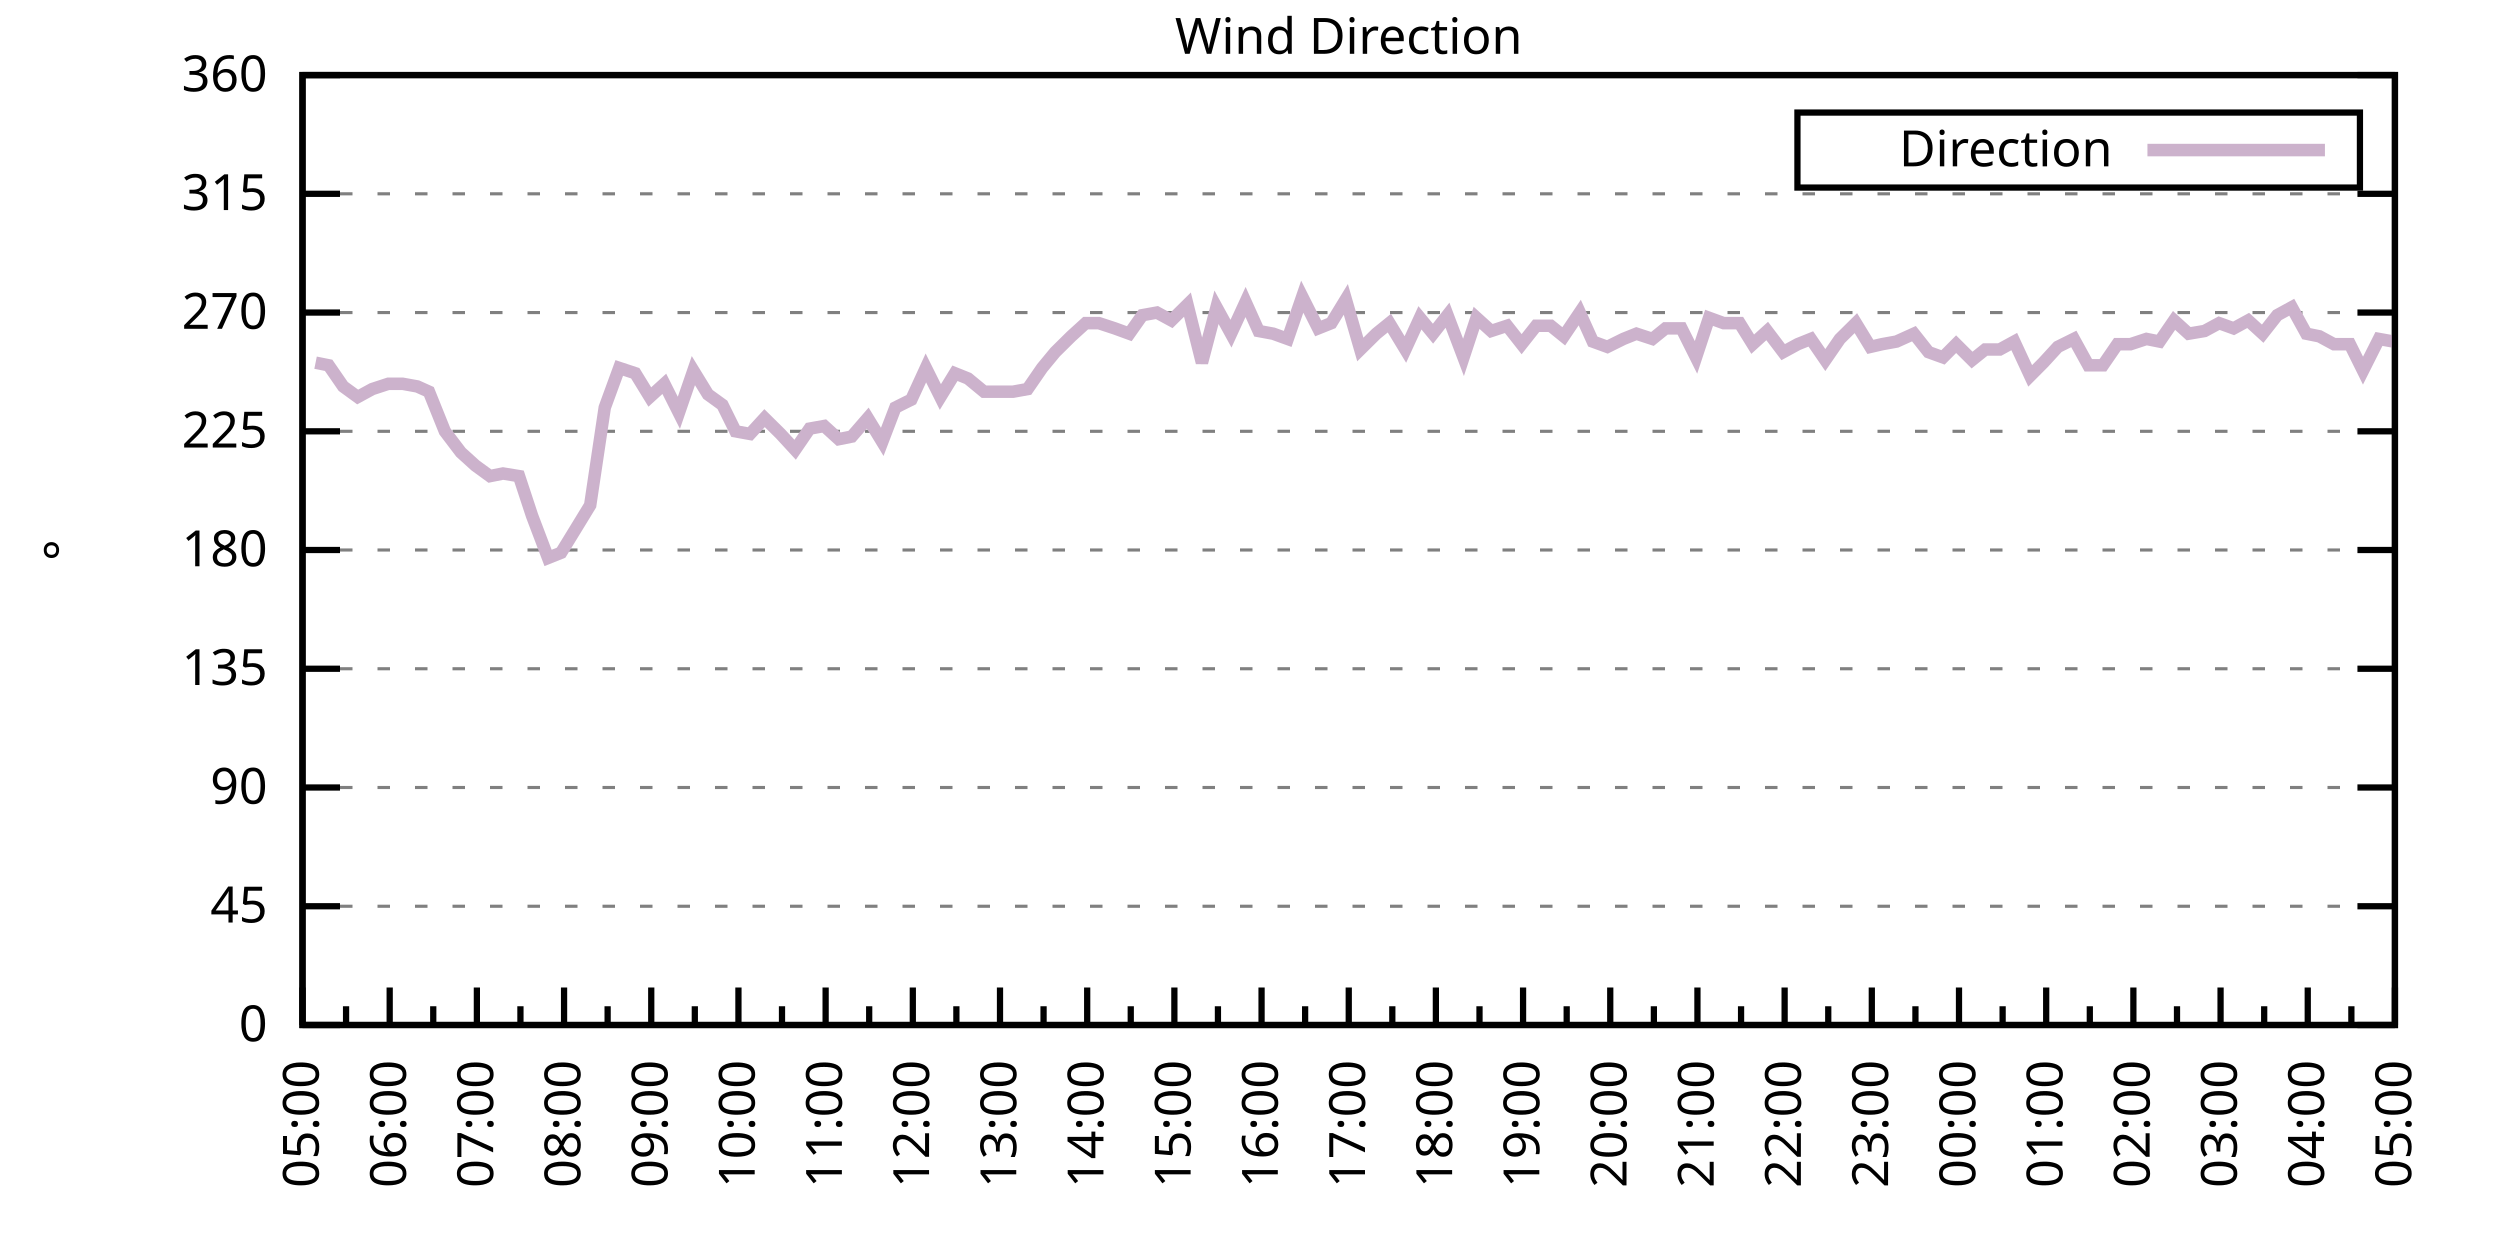
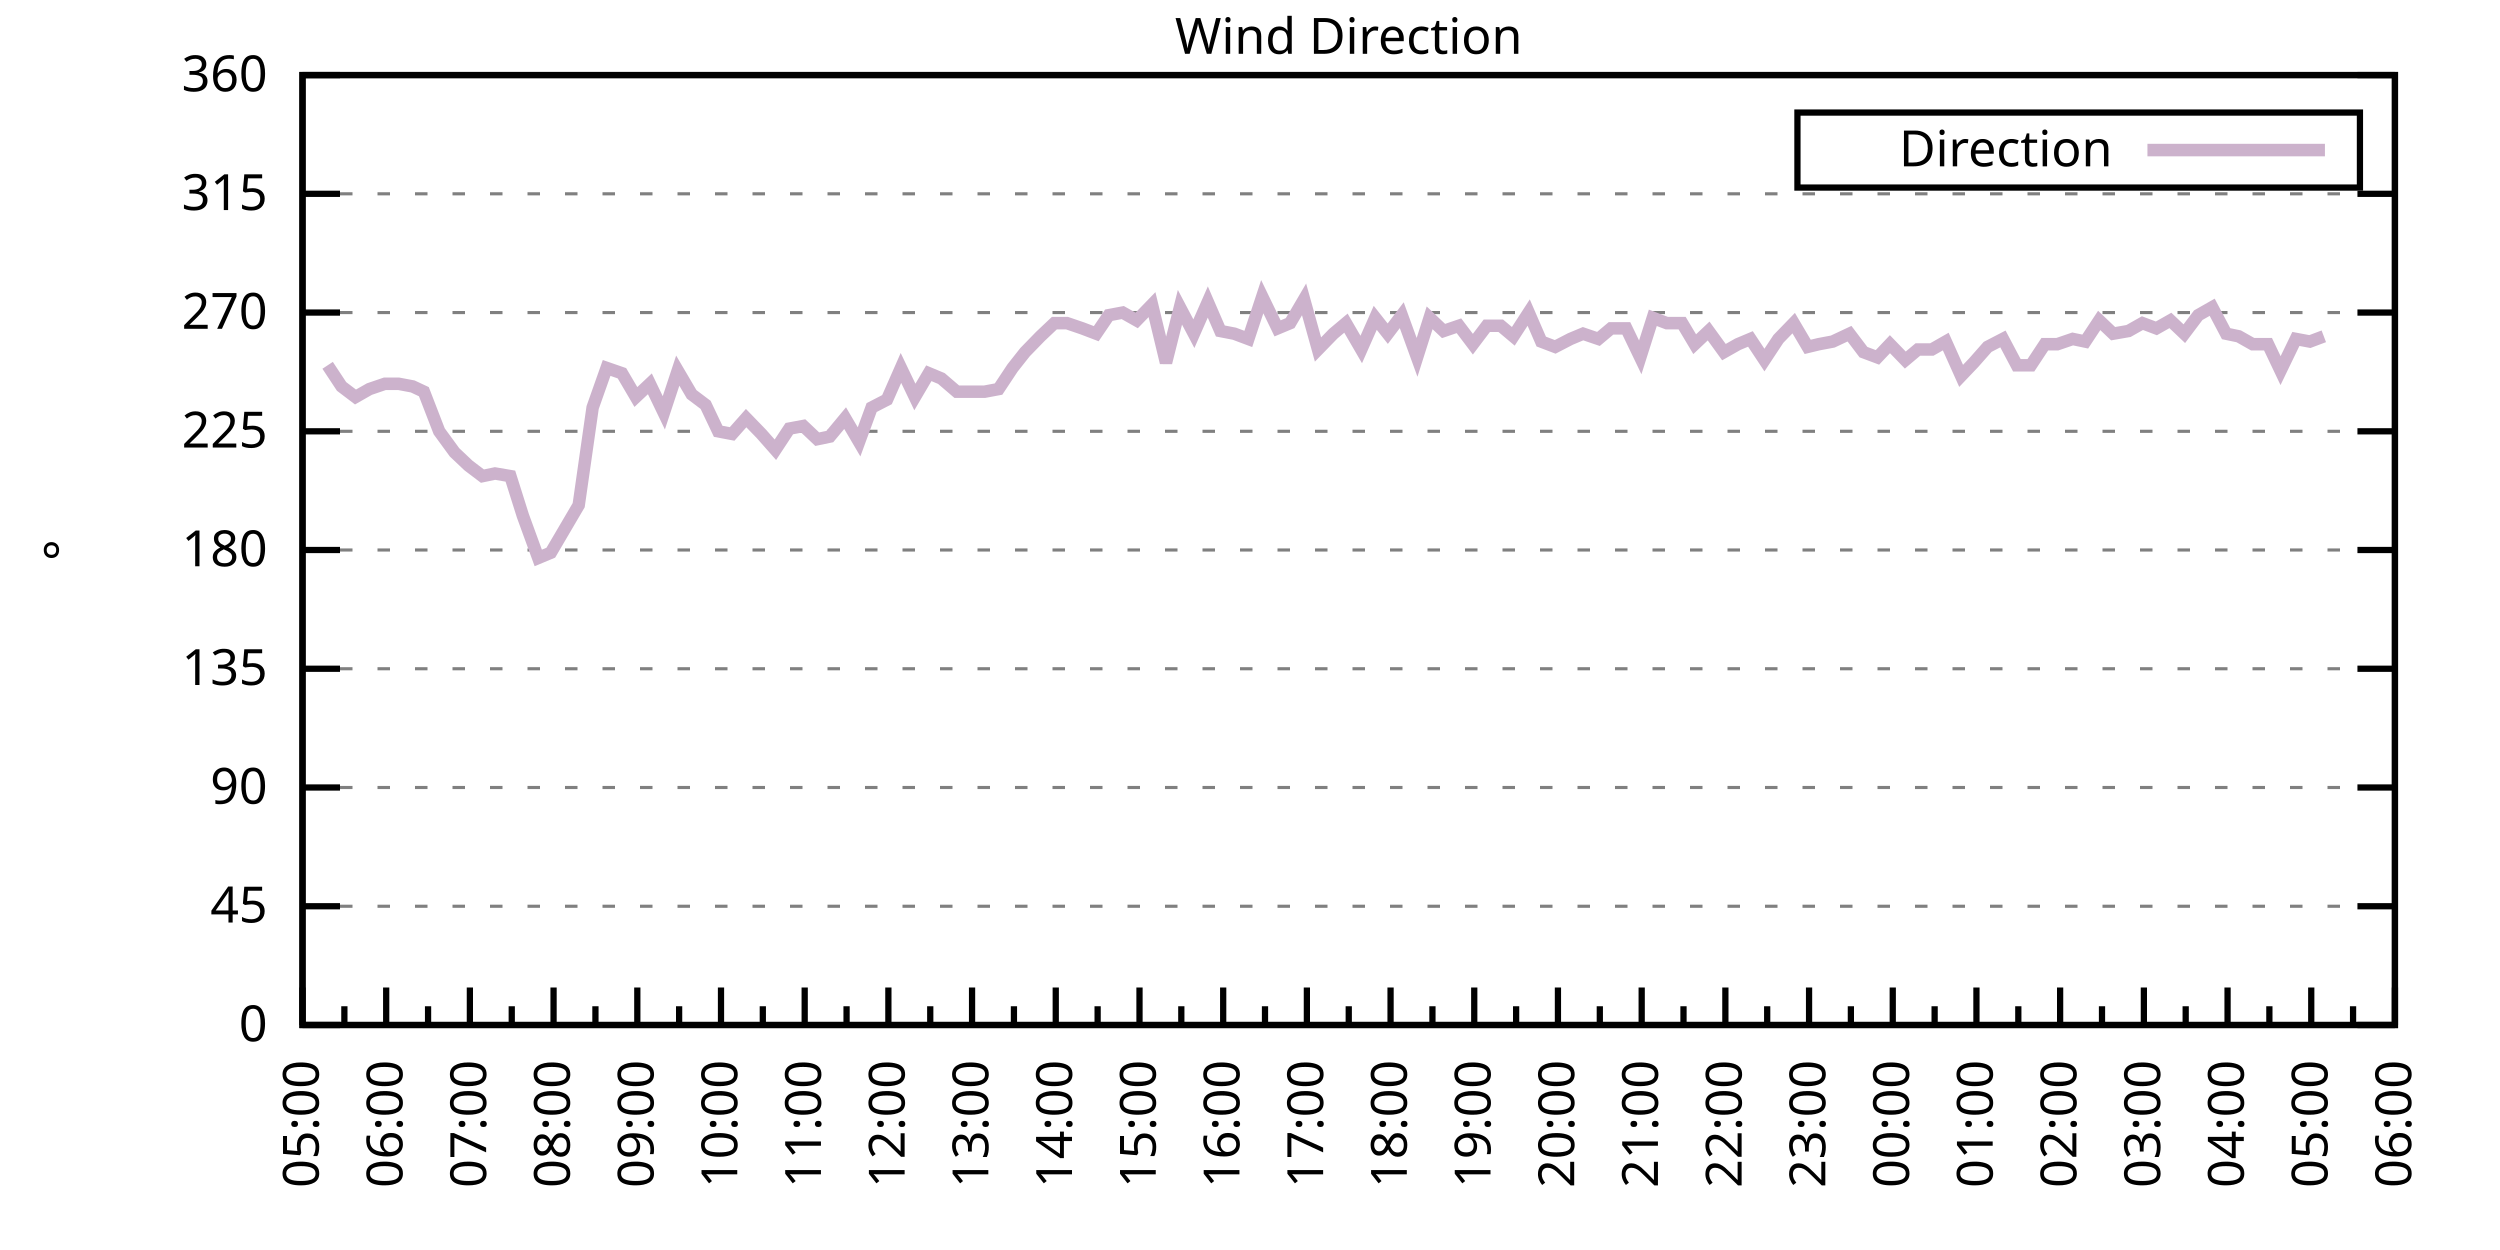
<svg xmlns="http://www.w3.org/2000/svg" xmlns:xlink="http://www.w3.org/1999/xlink" width="400" height="200" viewBox="0 0 400 200">
  <g id="gnuplot_canvas">
    <rect x="0" y="0" width="400" height="200" fill="none" />
    <defs>
      <circle id="gpDot" r="0.5" stroke-width="0.5" stroke="currentColor" />
      <path id="gpPt0" stroke-width="0.333" stroke="currentColor" d="M-1,0 h2 M0,-1 v2" />
      <path id="gpPt1" stroke-width="0.333" stroke="currentColor" d="M-1,-1 L1,1 M1,-1 L-1,1" />
      <path id="gpPt2" stroke-width="0.333" stroke="currentColor" d="M-1,0 L1,0 M0,-1 L0,1 M-1,-1 L1,1 M-1,1 L1,-1" />
      <rect id="gpPt3" stroke-width="0.333" stroke="currentColor" x="-1" y="-1" width="2" height="2" />
      <rect id="gpPt4" stroke-width="0.333" stroke="currentColor" fill="currentColor" x="-1" y="-1" width="2" height="2" />
      <circle id="gpPt5" stroke-width="0.333" stroke="currentColor" cx="0" cy="0" r="1" />
      <use xlink:href="#gpPt5" id="gpPt6" fill="currentColor" stroke="none" />
      <path id="gpPt7" stroke-width="0.333" stroke="currentColor" d="M0,-1.33 L-1.33,0.67 L1.33,0.67 z" />
      <use xlink:href="#gpPt7" id="gpPt8" fill="currentColor" stroke="none" />
      <use xlink:href="#gpPt7" id="gpPt9" stroke="currentColor" transform="rotate(180)" />
      <use xlink:href="#gpPt9" id="gpPt10" fill="currentColor" stroke="none" />
      <use xlink:href="#gpPt3" id="gpPt11" stroke="currentColor" transform="rotate(45)" />
      <use xlink:href="#gpPt11" id="gpPt12" fill="currentColor" stroke="none" />
      <path id="gpPt13" stroke-width="0.333" stroke="currentColor" d="M0,1.330 L1.265,0.411 L0.782,-1.067 L-0.782,-1.076 L-1.265,0.411 z" />
      <use xlink:href="#gpPt13" id="gpPt14" fill="currentColor" stroke="none" />
      <filter id="textbox" filterUnits="objectBoundingBox" x="0" y="0" height="1" width="1">
        <feFlood flood-color="white" flood-opacity="1" result="bgnd" />
        <feComposite in="SourceGraphic" in2="bgnd" operator="atop" />
      </filter>
      <filter id="greybox" filterUnits="objectBoundingBox" x="0" y="0" height="1" width="1">
        <feFlood flood-color="lightgrey" flood-opacity="1" result="grey" />
        <feComposite in="SourceGraphic" in2="grey" operator="atop" />
      </filter>
    </defs>
    <g fill="none" color="white" stroke="currentColor" stroke-width="1.00" stroke-linecap="butt" stroke-linejoin="miter">
</g>
    <g fill="none" color="black" stroke="currentColor" stroke-width="1.00" stroke-linecap="butt" stroke-linejoin="miter">
      <g stroke="none" shape-rendering="crispEdges">
        <polygon fill="rgb(255, 255, 255)" points="48.40,164.00 383.18,164.00 383.18,12.02 48.40,12.02 " />
      </g>
    </g>
    <g fill="none" color="black" stroke="currentColor" stroke-width="1.00" stroke-linecap="butt" stroke-linejoin="miter">
</g>
    <g fill="none" color="black" stroke="black" stroke-width="0.50" stroke-linecap="butt" stroke-linejoin="miter">
</g>
    <g fill="none" color="gray" stroke="currentColor" stroke-width="0.50" stroke-linecap="butt" stroke-linejoin="miter">
      <path stroke="gray" stroke-dasharray="2,4" class="gridline" d="M48.40,164.00 L383.19,164.00  " />
    </g>
    <g fill="none" color="gray" stroke="gray" stroke-width="1.00" stroke-linecap="butt" stroke-linejoin="miter">
</g>
    <g fill="none" color="black" stroke="currentColor" stroke-width="1.00" stroke-linecap="butt" stroke-linejoin="miter">
      <path stroke="black" d="M48.40,164.00 L54.40,164.00 M383.19,164.00 L377.19,164.00  " />
      <g transform="translate(42.80,166.60)" stroke="none" fill="black" font-family="Sans" font-size="8.00" text-anchor="end">
        <text>
          <tspan font-family="Sans"> 0</tspan>
        </text>
      </g>
    </g>
    <g fill="none" color="black" stroke="currentColor" stroke-width="1.00" stroke-linecap="butt" stroke-linejoin="miter">
</g>
    <g fill="none" color="black" stroke="black" stroke-width="0.50" stroke-linecap="butt" stroke-linejoin="miter">
</g>
    <g fill="none" color="gray" stroke="currentColor" stroke-width="0.50" stroke-linecap="butt" stroke-linejoin="miter">
      <path stroke="gray" stroke-dasharray="2,4" class="gridline" d="M48.40,145.00 L383.19,145.00  " />
    </g>
    <g fill="none" color="gray" stroke="gray" stroke-width="1.00" stroke-linecap="butt" stroke-linejoin="miter">
</g>
    <g fill="none" color="black" stroke="currentColor" stroke-width="1.00" stroke-linecap="butt" stroke-linejoin="miter">
      <path stroke="black" d="M48.40,145.00 L54.40,145.00 M383.19,145.00 L377.19,145.00  " />
      <g transform="translate(42.80,147.60)" stroke="none" fill="black" font-family="Sans" font-size="8.00" text-anchor="end">
        <text>
          <tspan font-family="Sans"> 45</tspan>
        </text>
      </g>
    </g>
    <g fill="none" color="black" stroke="currentColor" stroke-width="1.00" stroke-linecap="butt" stroke-linejoin="miter">
</g>
    <g fill="none" color="black" stroke="black" stroke-width="0.50" stroke-linecap="butt" stroke-linejoin="miter">
</g>
    <g fill="none" color="gray" stroke="currentColor" stroke-width="0.50" stroke-linecap="butt" stroke-linejoin="miter">
      <path stroke="gray" stroke-dasharray="2,4" class="gridline" d="M48.40,126.00 L383.19,126.00  " />
    </g>
    <g fill="none" color="gray" stroke="gray" stroke-width="1.00" stroke-linecap="butt" stroke-linejoin="miter">
</g>
    <g fill="none" color="black" stroke="currentColor" stroke-width="1.00" stroke-linecap="butt" stroke-linejoin="miter">
      <path stroke="black" d="M48.40,126.00 L54.40,126.00 M383.19,126.00 L377.19,126.00  " />
      <g transform="translate(42.80,128.60)" stroke="none" fill="black" font-family="Sans" font-size="8.00" text-anchor="end">
        <text>
          <tspan font-family="Sans"> 90</tspan>
        </text>
      </g>
    </g>
    <g fill="none" color="black" stroke="currentColor" stroke-width="1.00" stroke-linecap="butt" stroke-linejoin="miter">
</g>
    <g fill="none" color="black" stroke="black" stroke-width="0.50" stroke-linecap="butt" stroke-linejoin="miter">
</g>
    <g fill="none" color="gray" stroke="currentColor" stroke-width="0.50" stroke-linecap="butt" stroke-linejoin="miter">
      <path stroke="gray" stroke-dasharray="2,4" class="gridline" d="M48.40,107.00 L383.19,107.00  " />
    </g>
    <g fill="none" color="gray" stroke="gray" stroke-width="1.00" stroke-linecap="butt" stroke-linejoin="miter">
</g>
    <g fill="none" color="black" stroke="currentColor" stroke-width="1.00" stroke-linecap="butt" stroke-linejoin="miter">
      <path stroke="black" d="M48.40,107.00 L54.40,107.00 M383.19,107.00 L377.19,107.00  " />
      <g transform="translate(42.80,109.60)" stroke="none" fill="black" font-family="Sans" font-size="8.00" text-anchor="end">
        <text>
          <tspan font-family="Sans"> 135</tspan>
        </text>
      </g>
    </g>
    <g fill="none" color="black" stroke="currentColor" stroke-width="1.00" stroke-linecap="butt" stroke-linejoin="miter">
</g>
    <g fill="none" color="black" stroke="black" stroke-width="0.50" stroke-linecap="butt" stroke-linejoin="miter">
</g>
    <g fill="none" color="gray" stroke="currentColor" stroke-width="0.50" stroke-linecap="butt" stroke-linejoin="miter">
      <path stroke="gray" stroke-dasharray="2,4" class="gridline" d="M48.40,88.00 L383.19,88.00  " />
    </g>
    <g fill="none" color="gray" stroke="gray" stroke-width="1.00" stroke-linecap="butt" stroke-linejoin="miter">
</g>
    <g fill="none" color="black" stroke="currentColor" stroke-width="1.00" stroke-linecap="butt" stroke-linejoin="miter">
      <path stroke="black" d="M48.40,88.00 L54.40,88.00 M383.19,88.00 L377.19,88.00  " />
      <g transform="translate(42.80,90.60)" stroke="none" fill="black" font-family="Sans" font-size="8.00" text-anchor="end">
        <text>
          <tspan font-family="Sans"> 180</tspan>
        </text>
      </g>
    </g>
    <g fill="none" color="black" stroke="currentColor" stroke-width="1.00" stroke-linecap="butt" stroke-linejoin="miter">
</g>
    <g fill="none" color="black" stroke="black" stroke-width="0.50" stroke-linecap="butt" stroke-linejoin="miter">
</g>
    <g fill="none" color="gray" stroke="currentColor" stroke-width="0.50" stroke-linecap="butt" stroke-linejoin="miter">
      <path stroke="gray" stroke-dasharray="2,4" class="gridline" d="M48.40,69.01 L383.19,69.01  " />
    </g>
    <g fill="none" color="gray" stroke="gray" stroke-width="1.00" stroke-linecap="butt" stroke-linejoin="miter">
</g>
    <g fill="none" color="black" stroke="currentColor" stroke-width="1.00" stroke-linecap="butt" stroke-linejoin="miter">
      <path stroke="black" d="M48.40,69.01 L54.40,69.01 M383.19,69.01 L377.19,69.01  " />
      <g transform="translate(42.80,71.61)" stroke="none" fill="black" font-family="Sans" font-size="8.00" text-anchor="end">
        <text>
          <tspan font-family="Sans"> 225</tspan>
        </text>
      </g>
    </g>
    <g fill="none" color="black" stroke="currentColor" stroke-width="1.00" stroke-linecap="butt" stroke-linejoin="miter">
</g>
    <g fill="none" color="black" stroke="black" stroke-width="0.50" stroke-linecap="butt" stroke-linejoin="miter">
</g>
    <g fill="none" color="gray" stroke="currentColor" stroke-width="0.50" stroke-linecap="butt" stroke-linejoin="miter">
      <path stroke="gray" stroke-dasharray="2,4" class="gridline" d="M48.40,50.01 L383.19,50.01  " />
    </g>
    <g fill="none" color="gray" stroke="gray" stroke-width="1.00" stroke-linecap="butt" stroke-linejoin="miter">
</g>
    <g fill="none" color="black" stroke="currentColor" stroke-width="1.00" stroke-linecap="butt" stroke-linejoin="miter">
      <path stroke="black" d="M48.40,50.01 L54.40,50.01 M383.19,50.01 L377.19,50.01  " />
      <g transform="translate(42.80,52.61)" stroke="none" fill="black" font-family="Sans" font-size="8.00" text-anchor="end">
        <text>
          <tspan font-family="Sans"> 270</tspan>
        </text>
      </g>
    </g>
    <g fill="none" color="black" stroke="currentColor" stroke-width="1.00" stroke-linecap="butt" stroke-linejoin="miter">
</g>
    <g fill="none" color="black" stroke="black" stroke-width="0.50" stroke-linecap="butt" stroke-linejoin="miter">
</g>
    <g fill="none" color="gray" stroke="currentColor" stroke-width="0.50" stroke-linecap="butt" stroke-linejoin="miter">
      <path stroke="gray" stroke-dasharray="2,4" class="gridline" d="M48.40,31.01 L383.19,31.01  " />
    </g>
    <g fill="none" color="gray" stroke="gray" stroke-width="1.00" stroke-linecap="butt" stroke-linejoin="miter">
</g>
    <g fill="none" color="black" stroke="currentColor" stroke-width="1.00" stroke-linecap="butt" stroke-linejoin="miter">
      <path stroke="black" d="M48.40,31.01 L54.40,31.01 M383.19,31.01 L377.19,31.01  " />
      <g transform="translate(42.80,33.61)" stroke="none" fill="black" font-family="Sans" font-size="8.00" text-anchor="end">
        <text>
          <tspan font-family="Sans"> 315</tspan>
        </text>
      </g>
    </g>
    <g fill="none" color="black" stroke="currentColor" stroke-width="1.00" stroke-linecap="butt" stroke-linejoin="miter">
</g>
    <g fill="none" color="black" stroke="black" stroke-width="0.50" stroke-linecap="butt" stroke-linejoin="miter">
</g>
    <g fill="none" color="gray" stroke="currentColor" stroke-width="0.50" stroke-linecap="butt" stroke-linejoin="miter">
      <path stroke="gray" stroke-dasharray="2,4" class="gridline" d="M48.40,12.01 L383.19,12.01  " />
    </g>
    <g fill="none" color="gray" stroke="gray" stroke-width="1.00" stroke-linecap="butt" stroke-linejoin="miter">
</g>
    <g fill="none" color="black" stroke="currentColor" stroke-width="1.00" stroke-linecap="butt" stroke-linejoin="miter">
      <path stroke="black" d="M48.40,12.01 L54.40,12.01 M383.19,12.01 L377.19,12.01  " />
      <g transform="translate(42.80,14.61)" stroke="none" fill="black" font-family="Sans" font-size="8.00" text-anchor="end">
        <text>
          <tspan font-family="Sans"> 360</tspan>
        </text>
      </g>
    </g>
    <g fill="none" color="black" stroke="currentColor" stroke-width="1.00" stroke-linecap="butt" stroke-linejoin="miter">
      <path stroke="black" d="M48.40,164.00 L48.40,158.00  " />
      <g transform="translate(51.00,169.60) rotate(270)" stroke="none" fill="black" font-family="Sans" font-size="8.00" text-anchor="end">
        <text>
          <tspan font-family="Sans">05:00</tspan>
        </text>
      </g>
    </g>
    <g fill="none" color="black" stroke="currentColor" stroke-width="1.00" stroke-linecap="butt" stroke-linejoin="miter">
-       <path stroke="black" d="M55.37,164.00 L55.37,161.00 M62.35,164.00 L62.35,158.00  " />
-       <g transform="translate(64.95,169.60) rotate(270)" stroke="none" fill="black" font-family="Sans" font-size="8.00" text-anchor="end">
+       <path stroke="black" d="M55.10,164.00 L55.10,161.00 M61.79,164.00 L61.79,158.00  " />
+       <g transform="translate(64.39,169.60) rotate(270)" stroke="none" fill="black" font-family="Sans" font-size="8.00" text-anchor="end">
        <text>
          <tspan font-family="Sans">06:00</tspan>
        </text>
      </g>
    </g>
    <g fill="none" color="black" stroke="currentColor" stroke-width="1.00" stroke-linecap="butt" stroke-linejoin="miter">
-       <path stroke="black" d="M69.32,164.00 L69.32,161.00 M76.30,164.00 L76.30,158.00  " />
-       <g transform="translate(78.90,169.60) rotate(270)" stroke="none" fill="black" font-family="Sans" font-size="8.00" text-anchor="end">
+       <path stroke="black" d="M68.49,164.00 L68.49,161.00 M75.18,164.00 L75.18,158.00  " />
+       <g transform="translate(77.78,169.60) rotate(270)" stroke="none" fill="black" font-family="Sans" font-size="8.00" text-anchor="end">
        <text>
          <tspan font-family="Sans">07:00</tspan>
        </text>
      </g>
    </g>
    <g fill="none" color="black" stroke="currentColor" stroke-width="1.00" stroke-linecap="butt" stroke-linejoin="miter">
-       <path stroke="black" d="M83.27,164.00 L83.27,161.00 M90.25,164.00 L90.25,158.00  " />
-       <g transform="translate(92.85,169.60) rotate(270)" stroke="none" fill="black" font-family="Sans" font-size="8.00" text-anchor="end">
+       <path stroke="black" d="M81.88,164.00 L81.88,161.00 M88.57,164.00 L88.57,158.00  " />
+       <g transform="translate(91.17,169.60) rotate(270)" stroke="none" fill="black" font-family="Sans" font-size="8.00" text-anchor="end">
        <text>
          <tspan font-family="Sans">08:00</tspan>
        </text>
      </g>
    </g>
    <g fill="none" color="black" stroke="currentColor" stroke-width="1.00" stroke-linecap="butt" stroke-linejoin="miter">
-       <path stroke="black" d="M97.22,164.00 L97.22,161.00 M104.20,164.00 L104.20,158.00  " />
-       <g transform="translate(106.80,169.60) rotate(270)" stroke="none" fill="black" font-family="Sans" font-size="8.00" text-anchor="end">
+       <path stroke="black" d="M95.27,164.00 L95.27,161.00 M101.97,164.00 L101.97,158.00  " />
+       <g transform="translate(104.57,169.60) rotate(270)" stroke="none" fill="black" font-family="Sans" font-size="8.00" text-anchor="end">
        <text>
          <tspan font-family="Sans">09:00</tspan>
        </text>
      </g>
    </g>
    <g fill="none" color="black" stroke="currentColor" stroke-width="1.00" stroke-linecap="butt" stroke-linejoin="miter">
-       <path stroke="black" d="M111.17,164.00 L111.17,161.00 M118.15,164.00 L118.15,158.00  " />
-       <g transform="translate(120.75,169.60) rotate(270)" stroke="none" fill="black" font-family="Sans" font-size="8.00" text-anchor="end">
+       <path stroke="black" d="M108.66,164.00 L108.66,161.00 M115.36,164.00 L115.36,158.00  " />
+       <g transform="translate(117.96,169.60) rotate(270)" stroke="none" fill="black" font-family="Sans" font-size="8.00" text-anchor="end">
        <text>
          <tspan font-family="Sans">10:00</tspan>
        </text>
      </g>
    </g>
    <g fill="none" color="black" stroke="currentColor" stroke-width="1.00" stroke-linecap="butt" stroke-linejoin="miter">
-       <path stroke="black" d="M125.12,164.00 L125.12,161.00 M132.10,164.00 L132.10,158.00  " />
-       <g transform="translate(134.70,169.60) rotate(270)" stroke="none" fill="black" font-family="Sans" font-size="8.00" text-anchor="end">
+       <path stroke="black" d="M122.05,164.00 L122.05,161.00 M128.75,164.00 L128.75,158.00  " />
+       <g transform="translate(131.35,169.60) rotate(270)" stroke="none" fill="black" font-family="Sans" font-size="8.00" text-anchor="end">
        <text>
          <tspan font-family="Sans">11:00</tspan>
        </text>
      </g>
    </g>
    <g fill="none" color="black" stroke="currentColor" stroke-width="1.00" stroke-linecap="butt" stroke-linejoin="miter">
-       <path stroke="black" d="M139.07,164.00 L139.07,161.00 M146.05,164.00 L146.05,158.00  " />
-       <g transform="translate(148.65,169.60) rotate(270)" stroke="none" fill="black" font-family="Sans" font-size="8.00" text-anchor="end">
+       <path stroke="black" d="M135.45,164.00 L135.45,161.00 M142.14,164.00 L142.14,158.00  " />
+       <g transform="translate(144.74,169.60) rotate(270)" stroke="none" fill="black" font-family="Sans" font-size="8.00" text-anchor="end">
        <text>
          <tspan font-family="Sans">12:00</tspan>
        </text>
      </g>
    </g>
    <g fill="none" color="black" stroke="currentColor" stroke-width="1.00" stroke-linecap="butt" stroke-linejoin="miter">
-       <path stroke="black" d="M153.02,164.00 L153.02,161.00 M160.00,164.00 L160.00,158.00  " />
-       <g transform="translate(162.60,169.60) rotate(270)" stroke="none" fill="black" font-family="Sans" font-size="8.00" text-anchor="end">
+       <path stroke="black" d="M148.84,164.00 L148.84,161.00 M155.53,164.00 L155.53,158.00  " />
+       <g transform="translate(158.13,169.60) rotate(270)" stroke="none" fill="black" font-family="Sans" font-size="8.00" text-anchor="end">
        <text>
          <tspan font-family="Sans">13:00</tspan>
        </text>
      </g>
    </g>
    <g fill="none" color="black" stroke="currentColor" stroke-width="1.00" stroke-linecap="butt" stroke-linejoin="miter">
-       <path stroke="black" d="M166.97,164.00 L166.97,161.00 M173.95,164.00 L173.95,158.00  " />
-       <g transform="translate(176.55,169.60) rotate(270)" stroke="none" fill="black" font-family="Sans" font-size="8.00" text-anchor="end">
+       <path stroke="black" d="M162.23,164.00 L162.23,161.00 M168.92,164.00 L168.92,158.00  " />
+       <g transform="translate(171.52,169.60) rotate(270)" stroke="none" fill="black" font-family="Sans" font-size="8.00" text-anchor="end">
        <text>
          <tspan font-family="Sans">14:00</tspan>
        </text>
      </g>
    </g>
    <g fill="none" color="black" stroke="currentColor" stroke-width="1.00" stroke-linecap="butt" stroke-linejoin="miter">
-       <path stroke="black" d="M180.92,164.00 L180.92,161.00 M187.90,164.00 L187.90,158.00  " />
-       <g transform="translate(190.50,169.60) rotate(270)" stroke="none" fill="black" font-family="Sans" font-size="8.00" text-anchor="end">
+       <path stroke="black" d="M175.62,164.00 L175.62,161.00 M182.32,164.00 L182.32,158.00  " />
+       <g transform="translate(184.92,169.60) rotate(270)" stroke="none" fill="black" font-family="Sans" font-size="8.00" text-anchor="end">
        <text>
          <tspan font-family="Sans">15:00</tspan>
        </text>
      </g>
    </g>
    <g fill="none" color="black" stroke="currentColor" stroke-width="1.00" stroke-linecap="butt" stroke-linejoin="miter">
-       <path stroke="black" d="M194.87,164.00 L194.87,161.00 M201.85,164.00 L201.85,158.00  " />
-       <g transform="translate(204.45,169.60) rotate(270)" stroke="none" fill="black" font-family="Sans" font-size="8.00" text-anchor="end">
+       <path stroke="black" d="M189.01,164.00 L189.01,161.00 M195.71,164.00 L195.71,158.00  " />
+       <g transform="translate(198.31,169.60) rotate(270)" stroke="none" fill="black" font-family="Sans" font-size="8.00" text-anchor="end">
        <text>
          <tspan font-family="Sans">16:00</tspan>
        </text>
      </g>
    </g>
    <g fill="none" color="black" stroke="currentColor" stroke-width="1.00" stroke-linecap="butt" stroke-linejoin="miter">
-       <path stroke="black" d="M208.82,164.00 L208.82,161.00 M215.80,164.00 L215.80,158.00  " />
-       <g transform="translate(218.40,169.60) rotate(270)" stroke="none" fill="black" font-family="Sans" font-size="8.00" text-anchor="end">
+       <path stroke="black" d="M202.40,164.00 L202.40,161.00 M209.10,164.00 L209.10,158.00  " />
+       <g transform="translate(211.70,169.60) rotate(270)" stroke="none" fill="black" font-family="Sans" font-size="8.00" text-anchor="end">
        <text>
          <tspan font-family="Sans">17:00</tspan>
        </text>
      </g>
    </g>
    <g fill="none" color="black" stroke="currentColor" stroke-width="1.00" stroke-linecap="butt" stroke-linejoin="miter">
-       <path stroke="black" d="M222.77,164.00 L222.77,161.00 M229.74,164.00 L229.74,158.00  " />
-       <g transform="translate(232.34,169.60) rotate(270)" stroke="none" fill="black" font-family="Sans" font-size="8.00" text-anchor="end">
+       <path stroke="black" d="M215.80,164.00 L215.80,161.00 M222.49,164.00 L222.49,158.00  " />
+       <g transform="translate(225.09,169.60) rotate(270)" stroke="none" fill="black" font-family="Sans" font-size="8.00" text-anchor="end">
        <text>
          <tspan font-family="Sans">18:00</tspan>
        </text>
      </g>
    </g>
    <g fill="none" color="black" stroke="currentColor" stroke-width="1.00" stroke-linecap="butt" stroke-linejoin="miter">
-       <path stroke="black" d="M236.72,164.00 L236.72,161.00 M243.69,164.00 L243.69,158.00  " />
-       <g transform="translate(246.29,169.60) rotate(270)" stroke="none" fill="black" font-family="Sans" font-size="8.00" text-anchor="end">
+       <path stroke="black" d="M229.19,164.00 L229.19,161.00 M235.88,164.00 L235.88,158.00  " />
+       <g transform="translate(238.48,169.60) rotate(270)" stroke="none" fill="black" font-family="Sans" font-size="8.00" text-anchor="end">
        <text>
          <tspan font-family="Sans">19:00</tspan>
        </text>
      </g>
    </g>
    <g fill="none" color="black" stroke="currentColor" stroke-width="1.00" stroke-linecap="butt" stroke-linejoin="miter">
-       <path stroke="black" d="M250.67,164.00 L250.67,161.00 M257.64,164.00 L257.64,158.00  " />
-       <g transform="translate(260.24,169.60) rotate(270)" stroke="none" fill="black" font-family="Sans" font-size="8.00" text-anchor="end">
+       <path stroke="black" d="M242.58,164.00 L242.58,161.00 M249.27,164.00 L249.27,158.00  " />
+       <g transform="translate(251.87,169.60) rotate(270)" stroke="none" fill="black" font-family="Sans" font-size="8.00" text-anchor="end">
        <text>
          <tspan font-family="Sans">20:00</tspan>
        </text>
      </g>
    </g>
    <g fill="none" color="black" stroke="currentColor" stroke-width="1.00" stroke-linecap="butt" stroke-linejoin="miter">
-       <path stroke="black" d="M264.62,164.00 L264.62,161.00 M271.59,164.00 L271.59,158.00  " />
-       <g transform="translate(274.19,169.60) rotate(270)" stroke="none" fill="black" font-family="Sans" font-size="8.00" text-anchor="end">
+       <path stroke="black" d="M255.97,164.00 L255.97,161.00 M262.67,164.00 L262.67,158.00  " />
+       <g transform="translate(265.27,169.60) rotate(270)" stroke="none" fill="black" font-family="Sans" font-size="8.00" text-anchor="end">
        <text>
          <tspan font-family="Sans">21:00</tspan>
        </text>
      </g>
    </g>
    <g fill="none" color="black" stroke="currentColor" stroke-width="1.00" stroke-linecap="butt" stroke-linejoin="miter">
-       <path stroke="black" d="M278.57,164.00 L278.57,161.00 M285.54,164.00 L285.54,158.00  " />
-       <g transform="translate(288.14,169.60) rotate(270)" stroke="none" fill="black" font-family="Sans" font-size="8.00" text-anchor="end">
+       <path stroke="black" d="M269.36,164.00 L269.36,161.00 M276.06,164.00 L276.06,158.00  " />
+       <g transform="translate(278.66,169.60) rotate(270)" stroke="none" fill="black" font-family="Sans" font-size="8.00" text-anchor="end">
        <text>
          <tspan font-family="Sans">22:00</tspan>
        </text>
      </g>
    </g>
    <g fill="none" color="black" stroke="currentColor" stroke-width="1.00" stroke-linecap="butt" stroke-linejoin="miter">
-       <path stroke="black" d="M292.52,164.00 L292.52,161.00 M299.49,164.00 L299.49,158.00  " />
-       <g transform="translate(302.09,169.60) rotate(270)" stroke="none" fill="black" font-family="Sans" font-size="8.00" text-anchor="end">
+       <path stroke="black" d="M282.75,164.00 L282.75,161.00 M289.45,164.00 L289.45,158.00  " />
+       <g transform="translate(292.05,169.60) rotate(270)" stroke="none" fill="black" font-family="Sans" font-size="8.00" text-anchor="end">
        <text>
          <tspan font-family="Sans">23:00</tspan>
        </text>
      </g>
    </g>
    <g fill="none" color="black" stroke="currentColor" stroke-width="1.00" stroke-linecap="butt" stroke-linejoin="miter">
-       <path stroke="black" d="M306.47,164.00 L306.47,161.00 M313.44,164.00 L313.44,158.00  " />
-       <g transform="translate(316.04,169.60) rotate(270)" stroke="none" fill="black" font-family="Sans" font-size="8.00" text-anchor="end">
+       <path stroke="black" d="M296.14,164.00 L296.14,161.00 M302.84,164.00 L302.84,158.00  " />
+       <g transform="translate(305.44,169.60) rotate(270)" stroke="none" fill="black" font-family="Sans" font-size="8.00" text-anchor="end">
        <text>
          <tspan font-family="Sans">00:00</tspan>
        </text>
      </g>
    </g>
    <g fill="none" color="black" stroke="currentColor" stroke-width="1.00" stroke-linecap="butt" stroke-linejoin="miter">
-       <path stroke="black" d="M320.42,164.00 L320.42,161.00 M327.39,164.00 L327.39,158.00  " />
-       <g transform="translate(329.99,169.60) rotate(270)" stroke="none" fill="black" font-family="Sans" font-size="8.00" text-anchor="end">
+       <path stroke="black" d="M309.54,164.00 L309.54,161.00 M316.23,164.00 L316.23,158.00  " />
+       <g transform="translate(318.83,169.60) rotate(270)" stroke="none" fill="black" font-family="Sans" font-size="8.00" text-anchor="end">
        <text>
          <tspan font-family="Sans">01:00</tspan>
        </text>
      </g>
    </g>
    <g fill="none" color="black" stroke="currentColor" stroke-width="1.00" stroke-linecap="butt" stroke-linejoin="miter">
-       <path stroke="black" d="M334.37,164.00 L334.37,161.00 M341.34,164.00 L341.34,158.00  " />
-       <g transform="translate(343.94,169.60) rotate(270)" stroke="none" fill="black" font-family="Sans" font-size="8.00" text-anchor="end">
+       <path stroke="black" d="M322.93,164.00 L322.93,161.00 M329.62,164.00 L329.62,158.00  " />
+       <g transform="translate(332.22,169.60) rotate(270)" stroke="none" fill="black" font-family="Sans" font-size="8.00" text-anchor="end">
        <text>
          <tspan font-family="Sans">02:00</tspan>
        </text>
      </g>
    </g>
    <g fill="none" color="black" stroke="currentColor" stroke-width="1.00" stroke-linecap="butt" stroke-linejoin="miter">
-       <path stroke="black" d="M348.32,164.00 L348.32,161.00 M355.29,164.00 L355.29,158.00  " />
-       <g transform="translate(357.89,169.60) rotate(270)" stroke="none" fill="black" font-family="Sans" font-size="8.00" text-anchor="end">
+       <path stroke="black" d="M336.32,164.00 L336.32,161.00 M343.02,164.00 L343.02,158.00  " />
+       <g transform="translate(345.62,169.60) rotate(270)" stroke="none" fill="black" font-family="Sans" font-size="8.00" text-anchor="end">
        <text>
          <tspan font-family="Sans">03:00</tspan>
        </text>
      </g>
    </g>
    <g fill="none" color="black" stroke="currentColor" stroke-width="1.00" stroke-linecap="butt" stroke-linejoin="miter">
-       <path stroke="black" d="M362.27,164.00 L362.27,161.00 M369.24,164.00 L369.24,158.00  " />
-       <g transform="translate(371.84,169.60) rotate(270)" stroke="none" fill="black" font-family="Sans" font-size="8.00" text-anchor="end">
+       <path stroke="black" d="M349.71,164.00 L349.71,161.00 M356.41,164.00 L356.41,158.00  " />
+       <g transform="translate(359.01,169.60) rotate(270)" stroke="none" fill="black" font-family="Sans" font-size="8.00" text-anchor="end">
        <text>
          <tspan font-family="Sans">04:00</tspan>
        </text>
      </g>
    </g>
    <g fill="none" color="black" stroke="currentColor" stroke-width="1.00" stroke-linecap="butt" stroke-linejoin="miter">
-       <path stroke="black" d="M376.22,164.00 L376.22,161.00 M383.19,164.00 L383.19,158.00  " />
+       <path stroke="black" d="M363.10,164.00 L363.10,161.00 M369.80,164.00 L369.80,158.00  " />
+       <g transform="translate(372.40,169.60) rotate(270)" stroke="none" fill="black" font-family="Sans" font-size="8.00" text-anchor="end">
+         <text>
+           <tspan font-family="Sans">05:00</tspan>
+         </text>
+       </g>
+     </g>
+     <g fill="none" color="black" stroke="currentColor" stroke-width="1.00" stroke-linecap="butt" stroke-linejoin="miter">
+       <path stroke="black" d="M376.49,164.00 L376.49,161.00 M383.19,164.00 L383.19,158.00  " />
      <g transform="translate(385.79,169.60) rotate(270)" stroke="none" fill="black" font-family="Sans" font-size="8.00" text-anchor="end">
        <text>
-           <tspan font-family="Sans">05:00</tspan>
+           <tspan font-family="Sans">06:00</tspan>
        </text>
      </g>
    </g>
    <g fill="none" color="black" stroke="currentColor" stroke-width="1.00" stroke-linecap="butt" stroke-linejoin="miter">
</g>
    <g fill="none" color="black" stroke="currentColor" stroke-width="1.00" stroke-linecap="butt" stroke-linejoin="miter">
      <path stroke="black" d="M48.40,12.01 L48.40,164.00 L383.19,164.00 L383.19,12.01 L48.40,12.01 Z  " />
    </g>
    <g fill="none" color="black" stroke="currentColor" stroke-width="1.00" stroke-linecap="butt" stroke-linejoin="miter">
      <g transform="translate(12.80,88.01) rotate(270)" stroke="none" fill="black" font-family="Sans" font-size="8.00" text-anchor="middle">
        <text>
          <tspan font-family="Sans">°</tspan>
        </text>
      </g>
    </g>
    <g fill="none" color="black" stroke="currentColor" stroke-width="1.00" stroke-linecap="butt" stroke-linejoin="miter">
</g>
    <g fill="none" color="black" stroke="currentColor" stroke-width="1.00" stroke-linecap="butt" stroke-linejoin="miter">
      <path stroke="black" d="M287.59,30.01 L287.59,18.01 L377.59,18.01 L377.59,30.01 L287.59,30.01 Z  " />
    </g>
    <g id="Wind_direction_plot_1">
      <g fill="none" color="white" stroke="black" stroke-width="2.00" stroke-linecap="butt" stroke-linejoin="miter">
</g>
      <g fill="none" color="black" stroke="currentColor" stroke-width="2.00" stroke-linecap="butt" stroke-linejoin="miter">
        <g transform="translate(337.99,26.61)" stroke="none" fill="black" font-family="Sans" font-size="8.00" text-anchor="end">
          <text>
            <tspan font-family="Sans">Direction</tspan>
          </text>
        </g>
      </g>
      <g fill="none" color="black" stroke="currentColor" stroke-width="2.00" stroke-linecap="butt" stroke-linejoin="miter">
-         <path stroke="rgb(204, 178, 204)" d="M343.59,24.01 L371.99,24.01 M50.49,58.03 L52.58,58.45 L54.91,61.83 L57.23,63.52 L59.56,62.25 L62.12,61.41   L64.44,61.41 L66.77,61.83 L68.63,62.67 L71.18,69.01 L73.74,72.38 L76.07,74.49 L78.39,76.18 L80.48,75.76   L83.04,76.18 L85.13,82.52 L87.69,89.27 L89.78,88.43 L92.11,84.63 L94.43,80.83 L96.76,65.21 L99.08,58.87   L101.64,59.72 L103.97,63.52 L106.29,61.41 L108.62,66.05 L110.94,59.30 L113.27,63.10 L115.59,64.78 L117.68,69.01   L120.01,69.43 L122.33,66.90 L124.89,69.43 L127.22,71.96 L129.54,68.58 L131.87,68.16 L134.19,70.27 L136.28,69.85   L138.84,66.90 L141.16,70.70 L143.26,65.21 L145.81,63.94 L148.14,58.87 L150.46,63.52 L152.79,59.72 L154.88,60.56   L157.44,62.67 L159.76,62.67 L162.09,62.67 L164.41,62.25 L166.74,58.87 L168.83,56.34 L171.39,53.81 L173.71,51.70   L175.81,51.70 L178.36,52.54 L180.69,53.39 L182.78,50.43 L185.11,50.01 L187.43,51.27 L189.99,48.74 L192.31,58.03   L194.64,49.16 L196.96,53.39 L199.29,48.32 L201.38,52.96 L203.71,53.39 L206.03,54.23 L208.36,47.47 L210.91,52.54   L213.01,51.70 L215.33,47.90 L217.65,55.92 L220.21,53.39 L222.30,51.70 L224.86,55.92 L227.19,50.85 L229.28,53.39   L231.60,50.43 L234.16,57.18 L236.25,50.85 L238.58,52.96 L241.14,52.12 L243.46,55.07 L245.79,52.12 L248.11,52.12   L250.20,53.81 L252.76,50.01 L254.85,54.65 L257.18,55.50 L259.74,54.23 L261.83,53.39 L264.39,54.23 L266.48,52.54   L269.04,52.54 L271.36,57.18 L273.45,50.85 L275.78,51.70 L278.34,51.70 L280.43,55.07 L282.75,52.96 L285.31,56.34   L287.64,55.07 L289.73,54.23 L292.05,57.61 L294.38,54.23 L296.94,51.70 L299.26,55.50 L301.12,55.07 L303.44,54.65   L306.23,53.39 L308.56,56.34 L310.88,57.18 L312.98,55.07 L315.53,57.61 L317.63,55.92 L319.95,55.92 L322.28,54.65   L324.83,60.14 L326.93,58.03 L329.25,55.50 L331.81,54.23 L334.13,58.45 L336.46,58.45 L338.78,55.07 L340.88,55.07   L343.43,54.23 L345.53,54.65 L347.85,51.27 L350.18,53.39 L352.73,52.96 L355.06,51.70 L357.38,52.54 L359.71,51.27   L362.03,53.39 L364.36,50.43 L366.68,49.16 L369.01,53.39 L371.10,53.81 L373.43,55.07 L375.98,55.07 L378.08,59.30   L380.63,54.23 L382.96,54.65  " />
+         <path stroke="rgb(204, 178, 204)" d="M343.59,24.01 L371.99,24.01 M52.42,58.45 L54.65,61.83 L56.88,63.52 L59.11,62.25 L61.57,61.41 L63.80,61.41   L66.03,61.83 L67.82,62.67 L70.27,69.01 L72.73,72.38 L74.96,74.49 L77.19,76.18 L79.20,75.76 L81.66,76.18   L83.66,82.52 L86.12,89.27 L88.13,88.43 L90.36,84.63 L92.59,80.83 L94.82,65.21 L97.06,58.87 L99.51,59.72   L101.74,63.52 L103.98,61.41 L106.21,66.05 L108.44,59.30 L110.67,63.10 L112.90,64.78 L114.91,69.01 L117.14,69.43   L119.38,66.90 L121.83,69.43 L124.06,71.96 L126.29,68.58 L128.53,68.16 L130.76,70.27 L132.77,69.85 L135.22,66.90   L137.45,70.70 L139.46,65.21 L141.92,63.94 L144.15,58.87 L146.38,63.52 L148.61,59.72 L150.62,60.56 L153.08,62.67   L155.31,62.67 L157.54,62.67 L159.77,62.25 L162.01,58.87 L164.01,56.34 L166.47,53.81 L168.70,51.70 L170.71,51.70   L173.17,52.54 L175.40,53.39 L177.41,50.43 L179.64,50.01 L181.87,51.27 L184.32,48.74 L186.56,58.03 L188.79,49.16   L191.02,53.39 L193.25,48.32 L195.26,52.96 L197.49,53.39 L199.73,54.23 L201.96,47.47 L204.41,52.54 L206.42,51.70   L208.65,47.90 L210.88,55.92 L213.34,53.39 L215.35,51.70 L217.80,55.92 L220.04,50.85 L222.04,53.39 L224.28,50.43   L226.73,57.18 L228.74,50.85 L230.97,52.96 L233.43,52.12 L235.66,55.07 L237.89,52.12 L240.12,52.12 L242.13,53.81   L244.59,50.01 L246.60,54.65 L248.83,55.50 L251.28,54.23 L253.29,53.39 L255.75,54.23 L257.76,52.54 L260.21,52.54   L262.44,57.18 L264.45,50.85 L266.68,51.70 L269.14,51.70 L271.15,55.07 L273.38,52.96 L275.83,56.34 L278.07,55.07   L280.07,54.23 L282.31,57.61 L284.54,54.23 L286.99,51.70 L289.23,55.50 L291.01,55.07 L293.24,54.65 L295.92,53.39   L298.15,56.34 L300.39,57.18 L302.39,55.07 L304.85,57.61 L306.86,55.92 L309.09,55.92 L311.32,54.65 L313.78,60.14   L315.79,58.03 L318.02,55.50 L320.47,54.23 L322.70,58.45 L324.94,58.45 L327.17,55.07 L329.18,55.07 L331.63,54.23   L333.64,54.65 L335.87,51.27 L338.10,53.39 L340.56,52.96 L342.79,51.70 L345.02,52.54 L347.26,51.27 L349.49,53.39   L351.72,50.43 L353.95,49.16 L356.18,53.39 L358.19,53.81 L360.42,55.07 L362.88,55.07 L364.89,59.30 L367.34,54.23   L369.58,54.65 L371.81,53.81  " />
      </g>
    </g>
    <g fill="none" color="black" stroke="currentColor" stroke-width="2.00" stroke-linecap="butt" stroke-linejoin="miter">
</g>
    <g fill="none" color="black" stroke="black" stroke-width="1.00" stroke-linecap="butt" stroke-linejoin="miter">
</g>
    <g fill="none" color="black" stroke="currentColor" stroke-width="1.00" stroke-linecap="butt" stroke-linejoin="miter">
      <path stroke="black" d="M48.40,12.01 L48.40,164.00 L383.19,164.00 L383.19,12.01 L48.40,12.01 Z  " />
    </g>
    <g fill="none" color="black" stroke="currentColor" stroke-width="1.00" stroke-linecap="butt" stroke-linejoin="miter">
      <g transform="translate(215.79,8.61)" stroke="none" fill="black" font-family="Sans" font-size="8.00" text-anchor="middle">
        <text>
          <tspan font-family="Sans">Wind Direction</tspan>
        </text>
      </g>
    </g>
    <g fill="none" color="black" stroke="currentColor" stroke-width="1.00" stroke-linecap="butt" stroke-linejoin="miter">
</g>
  </g>
</svg>
